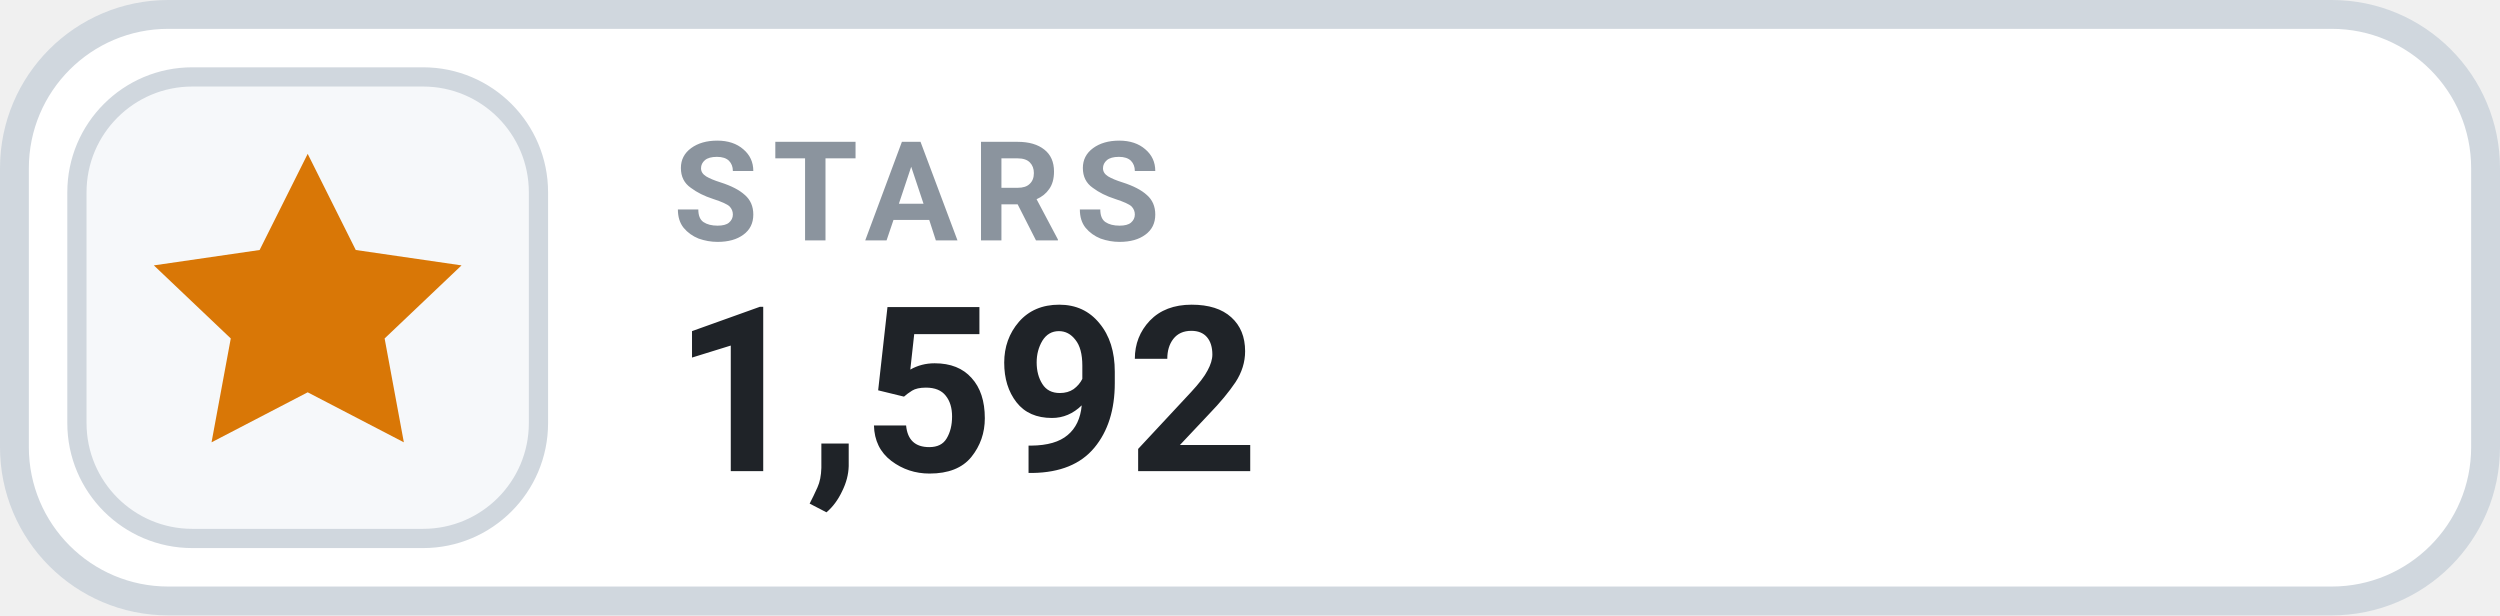
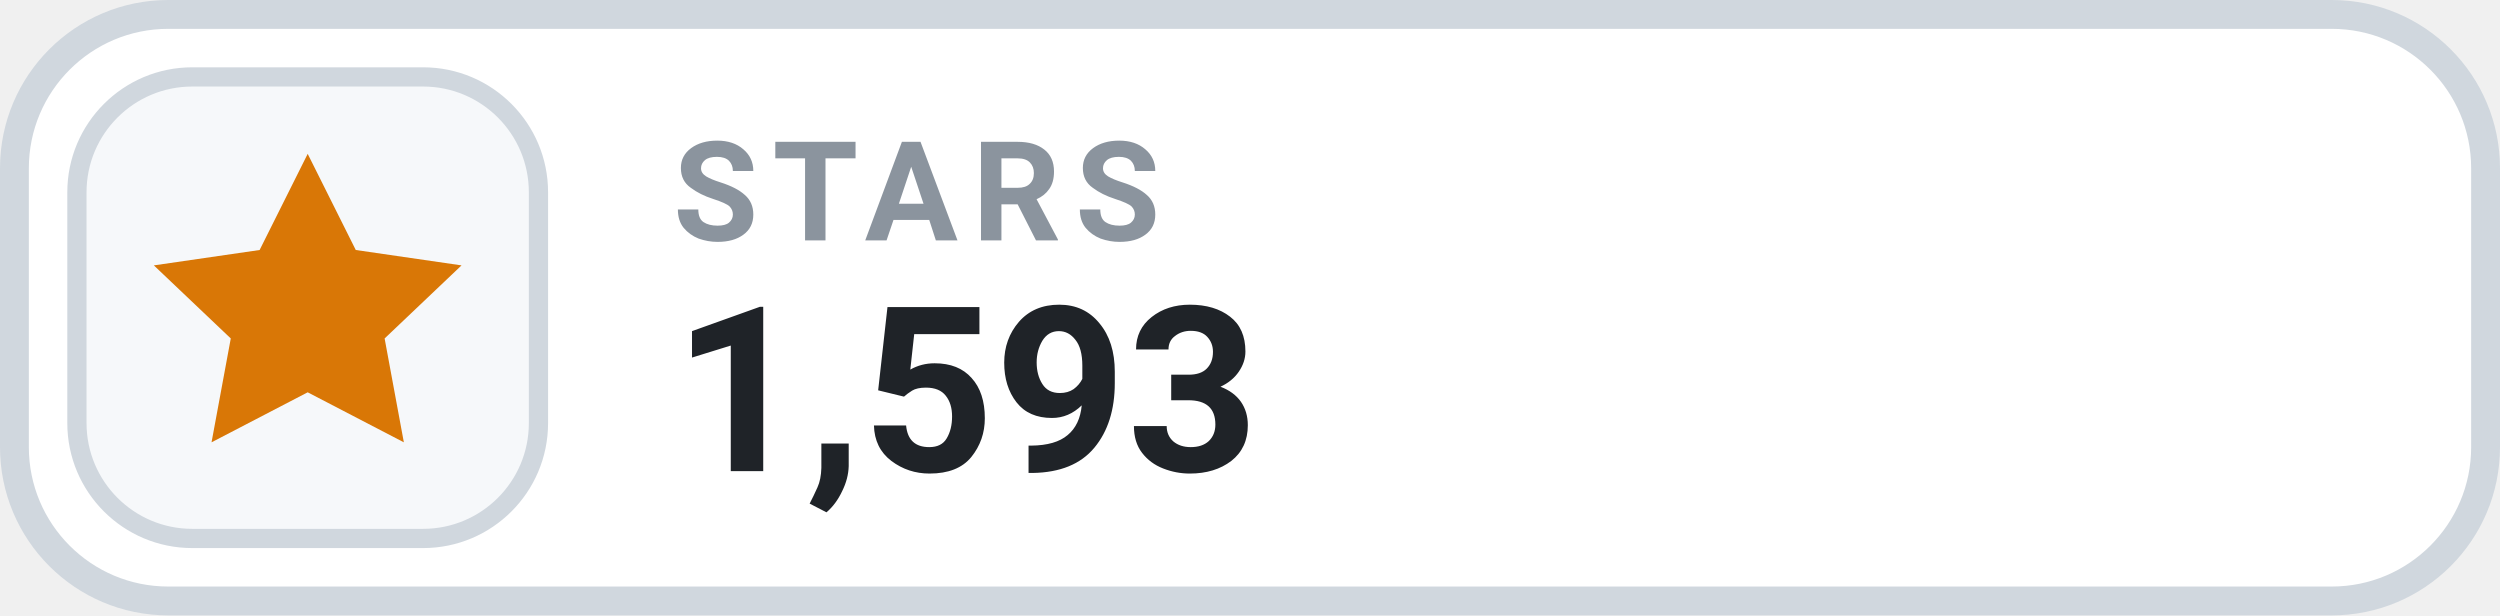
- <svg xmlns="http://www.w3.org/2000/svg" width="130" height="32" viewBox="0 0 130 32" role="img" aria-label="STARS 1,592">
+ <svg xmlns="http://www.w3.org/2000/svg" width="130" height="32" viewBox="0 0 130 32" role="img" aria-label="STARS 1,593">
  <rect x=".75" y=".75" width="128.5" height="30.5" rx="8" fill="#FFFFFF" stroke="#D0D7DE" stroke-width="1.5" />
  <rect x="4" y="4" width="24" height="24" rx="6" fill="#F6F8FA" stroke="#D0D7DE" stroke-width="1" />
  <g transform="translate(16 16)" style="color:#D97706;">
    <path d="M0 -8 l2.5 5 5.5 .8 -4 3.8 1 5.4 -5 -2.6 -5 2.6 1 -5.4 -4 -3.8 5.5 -.8 Z" fill="currentColor" />
  </g>
  <text x="35" y="12.5" fill="#8B949E" font-family="-apple-system,BlinkMacSystemFont,'Segoe UI',Roboto,Helvetica,Arial,sans-serif" font-size="7.2" font-weight="700" letter-spacing=".75">STARS</text>
-   <text x="35" y="24.5" fill="#1F2328" font-family="-apple-system,BlinkMacSystemFont,'Segoe UI',Roboto,Helvetica,Arial,sans-serif" font-size="12" font-weight="700">1,592</text>
+   <text x="35" y="24.5" fill="#1F2328" font-family="-apple-system,BlinkMacSystemFont,'Segoe UI',Roboto,Helvetica,Arial,sans-serif" font-size="12" font-weight="700">1,593</text>
</svg>
